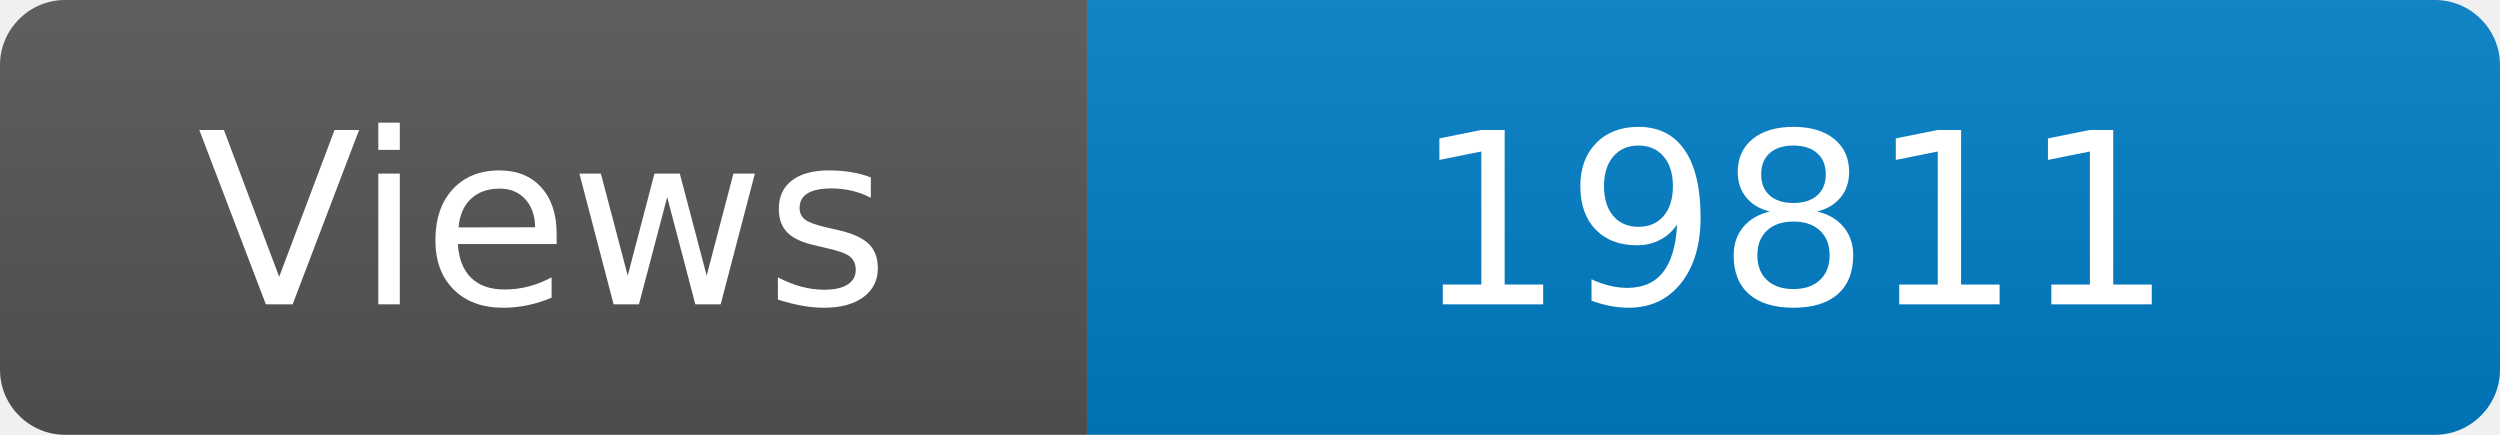
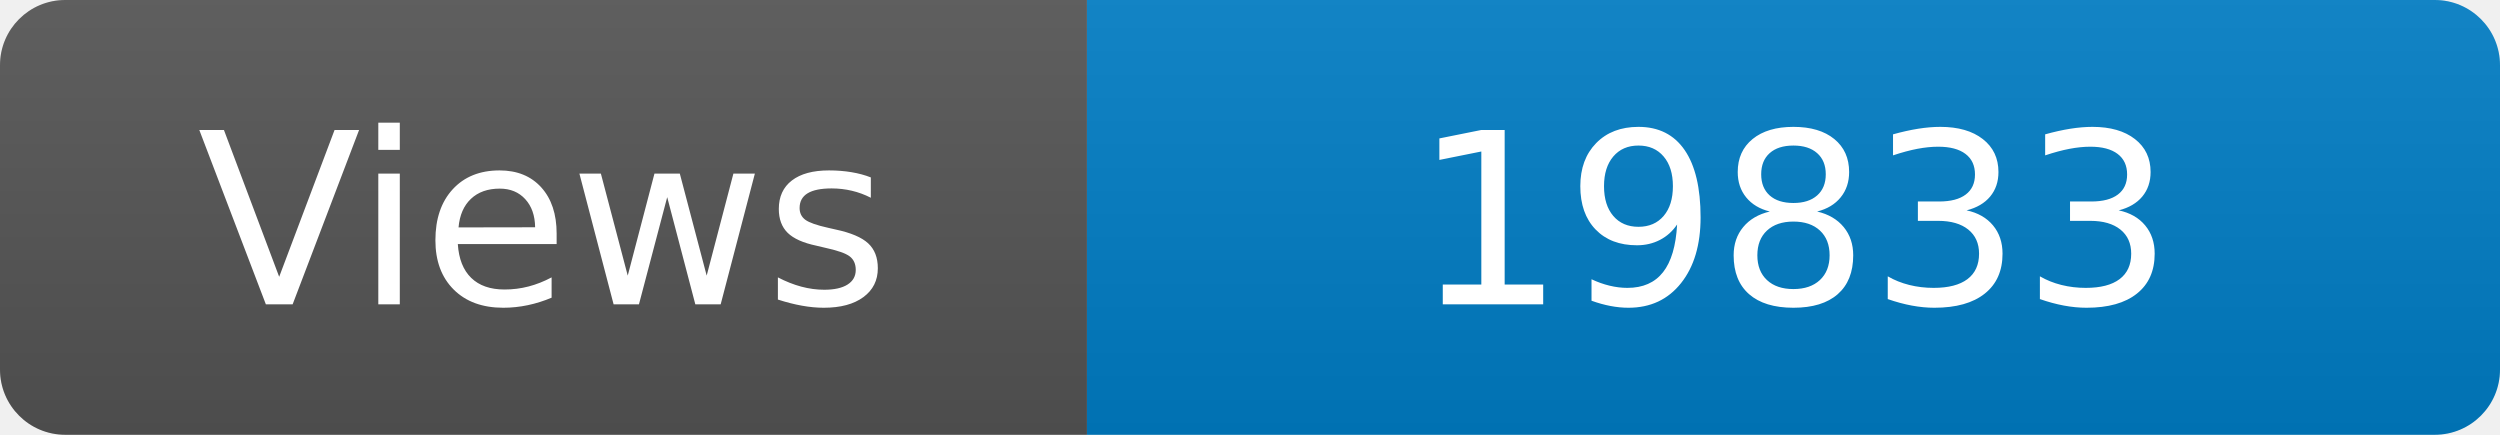
<svg xmlns="http://www.w3.org/2000/svg" width="115" height="20" role="img" aria-label="Maintained?: yes">
  <linearGradient id="s" x2="0" y2="100%">
    <stop offset="0" stop-color="#bbb" stop-opacity=".1" />
    <stop offset="1" stop-opacity=".1" />
  </linearGradient>
  <clipPath id="r">
    <rect width="115" height="20" rx="3" fill="#fff" />
  </clipPath>
  <g clip-path="url(#r)">
    <rect width="50" height="20" fill="#555" />
    <rect x="50" width="160" height="20" fill="#007ec6" />
    <rect width="115" height="20" fill="url(#s)" />
  </g>
  <g fill="#fff" text-anchor="middle" font-family="Verdana,Geneva,DejaVu Sans,sans-serif" font-size="110">
    <text x="250" y="140" transform="scale(.1)" fill="#fff">Views</text>
-     <text x="825" y="140" transform="scale(.1)" fill="#fff">19811</text>
+     <text x="825" y="140" transform="scale(.1)" fill="#fff">19833</text>
  </g>
</svg>
